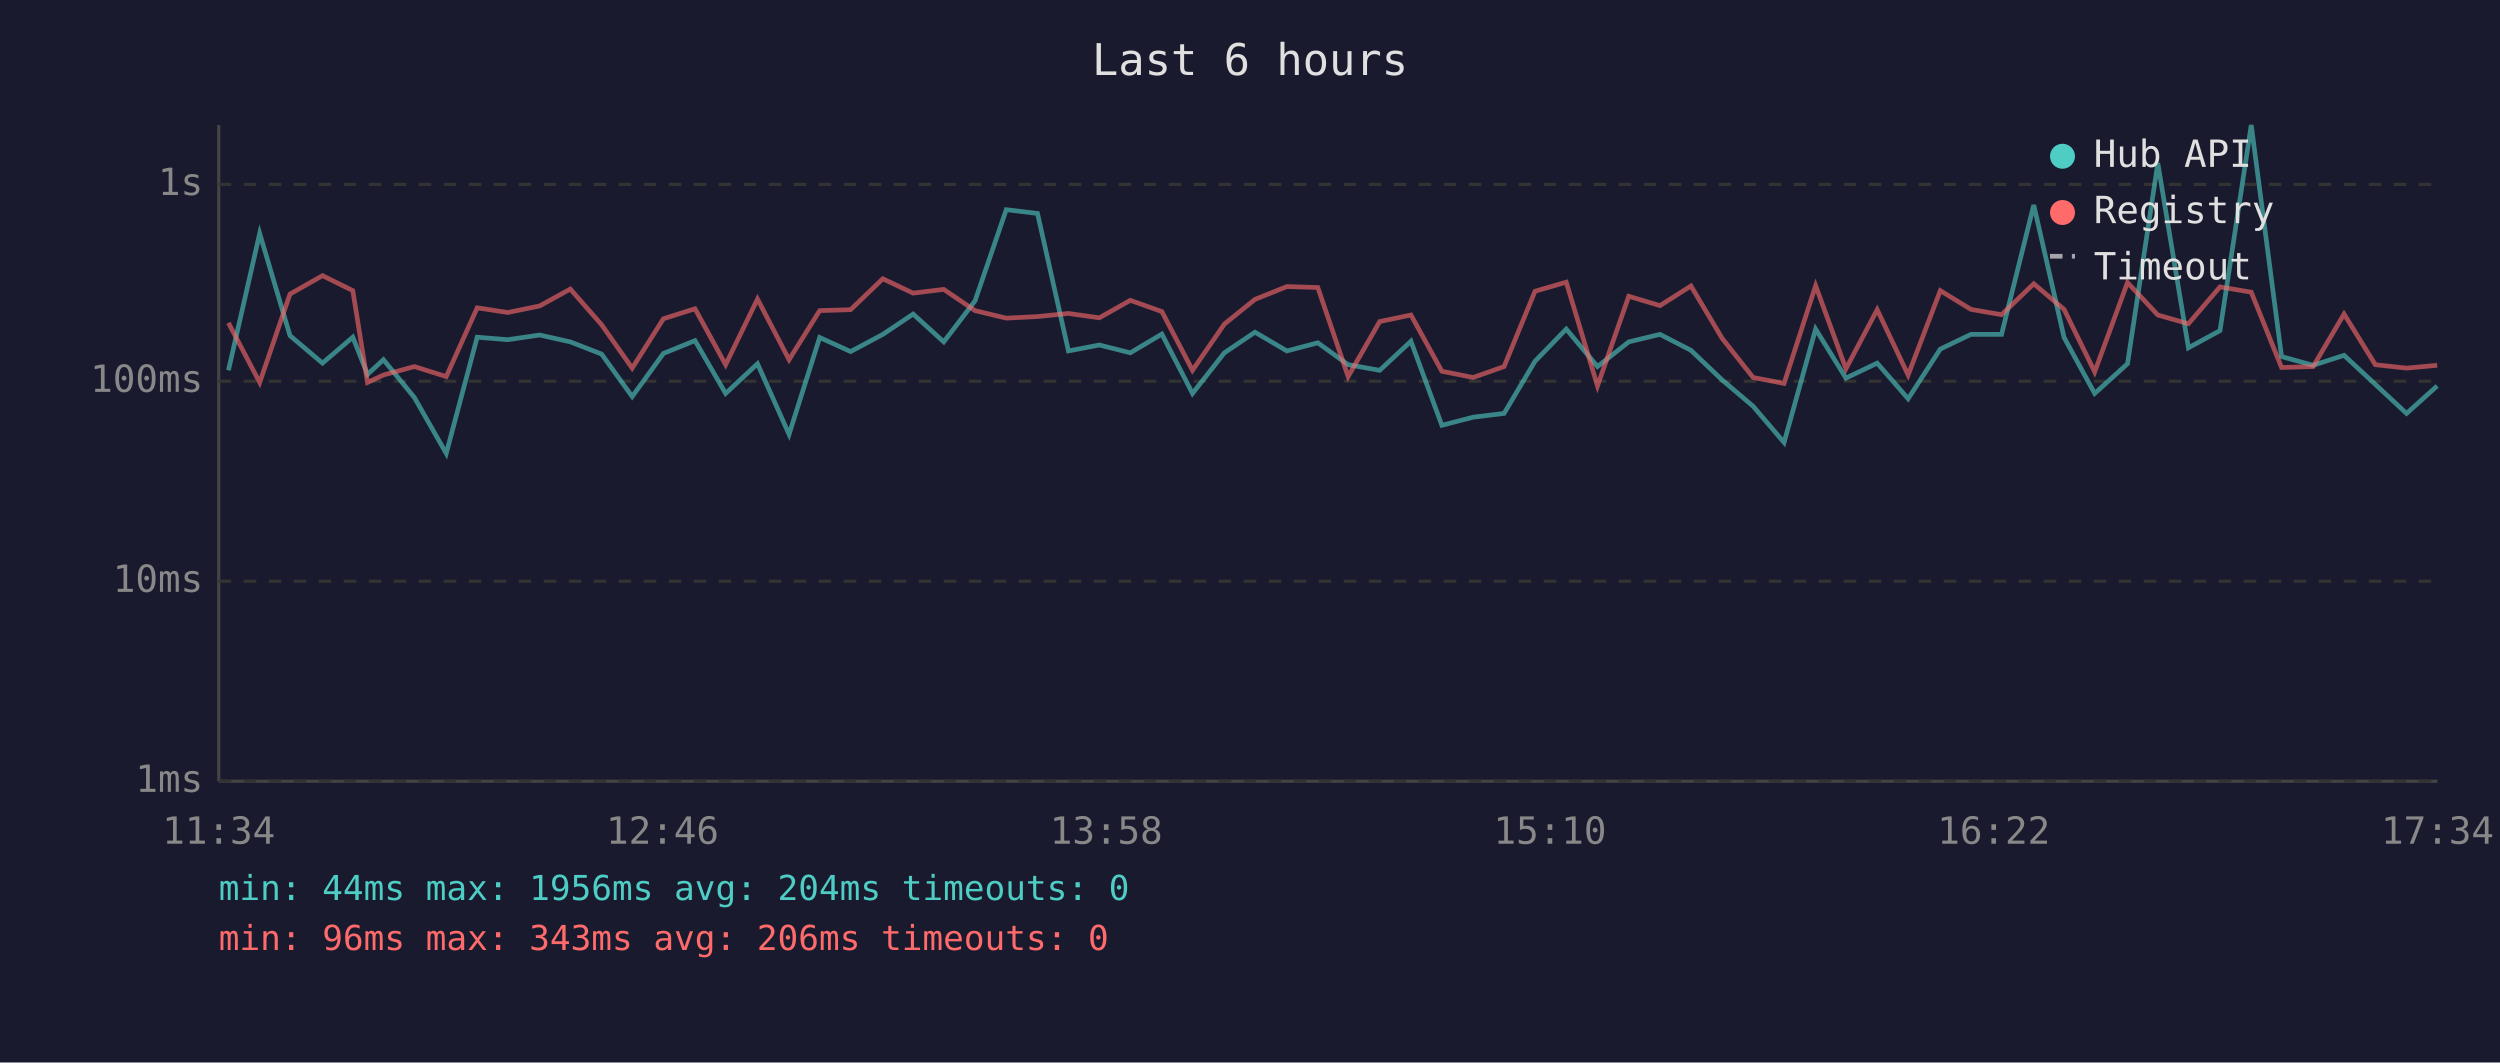
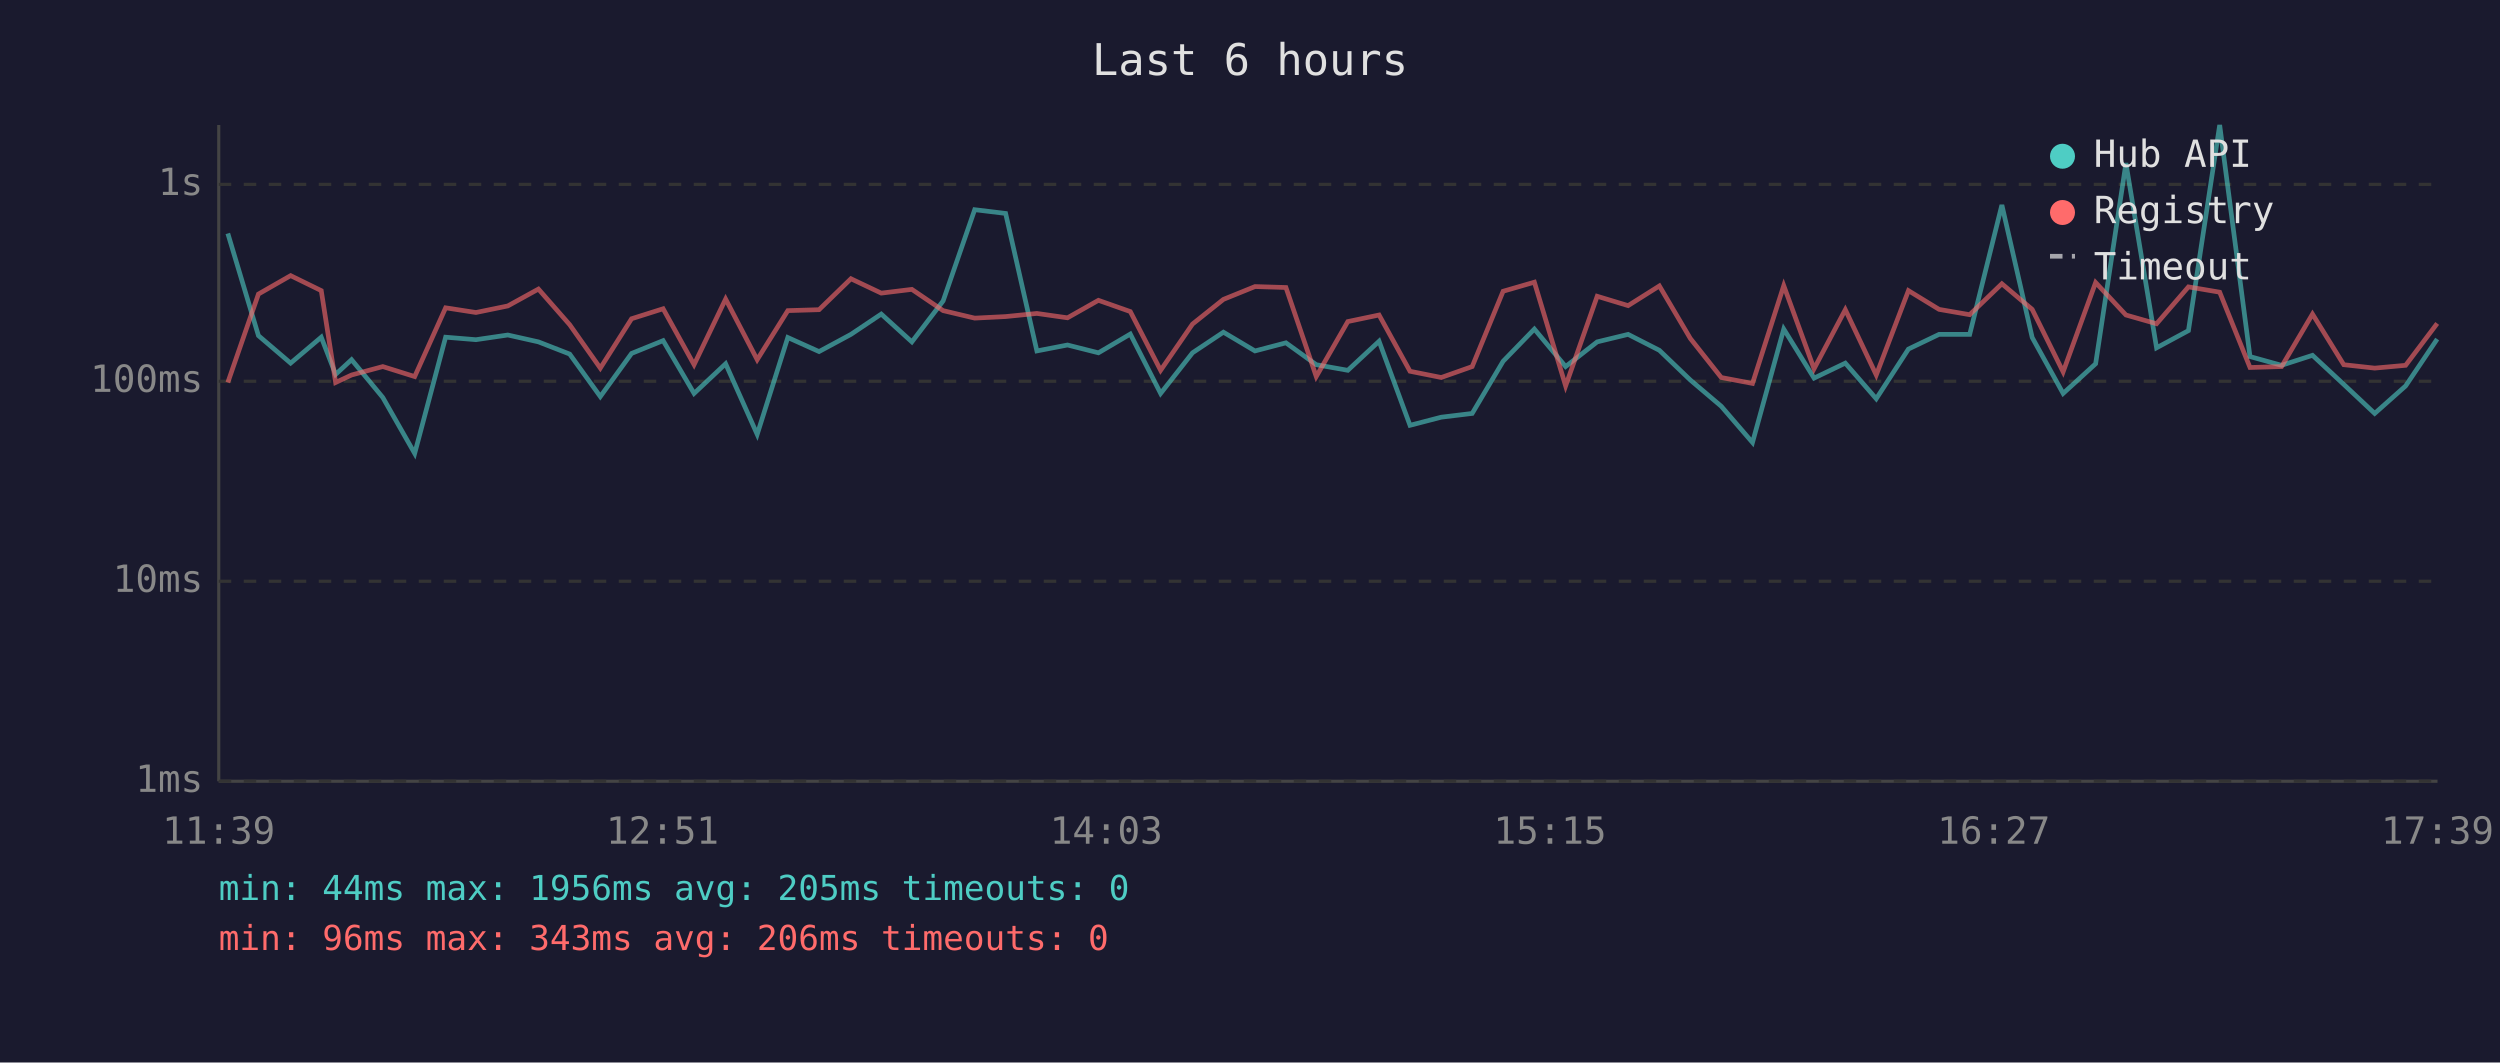
<svg xmlns="http://www.w3.org/2000/svg" viewBox="0 0 800 340" font-family="monospace" font-size="12">
  <rect width="800" height="340" fill="#1a1a2e" />
  <text x="400" y="24" fill="#e0e0e0" font-size="14" text-anchor="middle">Last 6 hours</text>
  <line x1="70" y1="40" x2="70" y2="250" stroke="#444" stroke-width="1" />
  <line x1="70" y1="250" x2="780" y2="250" stroke="#444" stroke-width="1" />
  <line x1="70" y1="250" x2="780" y2="250" stroke="#333" stroke-width="1" stroke-dasharray="4" />
  <text x="65" y="250" fill="#888" text-anchor="end" dominant-baseline="middle">1ms</text>
  <line x1="70" y1="186" x2="780" y2="186" stroke="#333" stroke-width="1" stroke-dasharray="4" />
  <text x="65" y="186" fill="#888" text-anchor="end" dominant-baseline="middle">10ms</text>
  <line x1="70" y1="122" x2="780" y2="122" stroke="#333" stroke-width="1" stroke-dasharray="4" />
  <text x="65" y="122" fill="#888" text-anchor="end" dominant-baseline="middle">100ms</text>
  <line x1="70" y1="59" x2="780" y2="59" stroke="#333" stroke-width="1" stroke-dasharray="4" />
  <text x="65" y="59" fill="#888" text-anchor="end" dominant-baseline="middle">1s</text>
-   <text x="70" y="270" fill="#888" text-anchor="middle">11:34</text>
-   <text x="212" y="270" fill="#888" text-anchor="middle">12:46</text>
-   <text x="354" y="270" fill="#888" text-anchor="middle">13:58</text>
-   <text x="496" y="270" fill="#888" text-anchor="middle">15:10</text>
-   <text x="638" y="270" fill="#888" text-anchor="middle">16:22</text>
-   <text x="780" y="270" fill="#888" text-anchor="middle">17:34</text>
-   <polyline points="73.1,118.5 83.1,74.7 92.8,107.4 103.2,116.2 112.9,107.9 117.6,119.8 122.7,115.1 132.6,127.2 142.8,145.1 152.7,107.9 162.5,108.7 172.7,107.2 182.5,109.4 192.5,113.3 202.3,126.9 212.3,113.1 222.4,109.0 232.2,125.9 242.4,116.4 252.5,139.0 262.3,108.0 272.2,112.5 282.5,107.0 292.2,100.5 302.0,109.4 312.0,96.3 322.0,67.1 332.0,68.3 341.9,112.3 351.8,110.4 361.7,112.9 371.8,106.9 381.6,125.9 391.8,112.9 401.6,106.3 411.8,112.3 421.7,109.7 431.4,116.7 441.5,118.5 451.5,109.2 461.4,136.1 471.4,133.5 481.3,132.3 491.2,115.6 501.2,105.3 511.2,117.3 521.2,109.4 531.2,107.0 541.1,112.1 551.1,121.6 561.0,130.0 570.9,141.6 581.0,105.3 590.7,121.0 600.7,116.2 610.6,127.6 620.9,111.7 630.7,107.0 640.5,107.0 650.8,65.6 660.5,108.0 670.3,125.9 680.8,116.4 690.5,52.2 700.3,111.3 710.4,105.8 720.4,40.0 730.1,114.1 740.2,116.9 750.1,113.7 760.1,123.0 770.1,132.3 779.9,123.5" fill="none" stroke="#4ecdc4" stroke-width="1.5" opacity="0.6" />
-   <polyline points="73.1,103.3 83.1,122.4 92.8,94.1 103.2,88.2 112.9,93.0 117.6,122.4 122.7,120.0 132.6,117.3 142.8,120.5 152.7,98.5 162.5,100.0 172.7,97.9 182.5,92.5 192.5,103.9 202.3,117.8 212.3,102.0 222.4,98.8 232.2,116.7 242.4,95.7 252.5,115.1 262.3,99.4 272.2,99.1 282.5,89.2 292.2,93.8 302.0,92.6 312.0,99.4 322.0,101.8 332.0,101.3 341.9,100.3 351.8,101.7 361.7,96.1 371.8,99.7 381.6,118.5 391.8,103.7 401.6,95.8 411.8,91.7 421.7,92.0 431.4,120.5 441.5,102.9 451.5,100.8 461.4,118.8 471.4,120.8 481.3,117.3 491.2,93.2 501.2,90.3 511.2,123.5 521.2,94.8 531.2,97.8 541.1,91.5 551.1,108.3 561.0,120.8 570.9,122.7 581.0,91.4 590.7,118.0 600.7,99.1 610.6,120.0 620.9,93.0 630.7,99.0 640.5,100.7 650.8,90.8 660.5,99.0 670.3,119.0 680.8,90.4 690.5,100.8 700.3,103.6 710.4,91.8 720.4,93.5 730.1,117.6 740.2,117.3 750.1,100.5 760.1,116.7 770.1,117.8 779.9,116.9" fill="none" stroke="#ff6b6b" stroke-width="1.5" opacity="0.6" />
+   <text x="70" y="270" fill="#888" text-anchor="middle">11:39</text>
+   <text x="212" y="270" fill="#888" text-anchor="middle">12:51</text>
+   <text x="354" y="270" fill="#888" text-anchor="middle">14:03</text>
+   <text x="496" y="270" fill="#888" text-anchor="middle">15:15</text>
+   <text x="638" y="270" fill="#888" text-anchor="middle">16:27</text>
+   <text x="780" y="270" fill="#888" text-anchor="middle">17:39</text>
+   <polyline points="72.9,74.7 82.7,107.4 93.0,116.2 102.8,107.9 107.4,119.8 112.5,115.1 122.5,127.2 132.7,145.1 142.6,107.9 152.3,108.7 162.5,107.2 172.3,109.4 182.3,113.3 192.1,126.9 202.1,113.1 212.2,109.0 222.1,125.9 232.2,116.4 242.3,139.0 252.1,108.0 262.1,112.5 272.3,107.0 282.0,100.5 291.8,109.4 301.8,96.3 311.9,67.1 321.8,68.3 331.8,112.3 341.6,110.4 351.5,112.9 361.7,106.9 371.4,125.9 381.6,112.9 391.5,106.3 401.6,112.3 411.5,109.7 421.2,116.7 431.3,118.5 441.3,109.2 451.2,136.1 461.2,133.5 471.1,132.3 481.0,115.6 491.0,105.3 501.0,117.3 511.1,109.4 521.0,107.0 531.0,112.1 540.9,121.6 550.8,130.0 560.8,141.6 570.8,105.3 580.5,121.0 590.5,116.2 600.4,127.6 610.7,111.7 620.5,107.0 630.3,107.0 640.6,65.6 650.3,108.0 660.2,125.9 670.6,116.4 680.3,52.2 690.1,111.3 700.3,105.8 710.3,40.0 720.0,114.1 730.1,116.9 740.0,113.7 750.0,123.0 759.9,132.3 769.8,123.5 779.9,108.5" fill="none" stroke="#4ecdc4" stroke-width="1.5" opacity="0.6" />
+   <polyline points="72.9,122.4 82.7,94.1 93.0,88.2 102.8,93.0 107.4,122.4 112.5,120.0 122.5,117.3 132.7,120.5 142.6,98.5 152.3,100.0 162.5,97.9 172.3,92.5 182.3,103.9 192.1,117.8 202.1,102.0 212.2,98.8 222.1,116.7 232.2,95.7 242.3,115.1 252.1,99.4 262.1,99.1 272.3,89.2 282.0,93.8 291.8,92.6 301.8,99.4 311.9,101.8 321.8,101.3 331.8,100.3 341.6,101.7 351.5,96.1 361.7,99.7 371.4,118.5 381.6,103.7 391.5,95.8 401.6,91.7 411.5,92.0 421.2,120.5 431.3,102.9 441.3,100.8 451.2,118.8 461.2,120.8 471.1,117.3 481.0,93.2 491.0,90.3 501.0,123.5 511.1,94.8 521.0,97.8 531.0,91.5 540.9,108.3 550.8,120.8 560.8,122.7 570.8,91.4 580.5,118.0 590.5,99.1 600.4,120.0 610.7,93.0 620.5,99.0 630.3,100.7 640.6,90.8 650.3,99.0 660.2,119.0 670.6,90.4 680.3,100.8 690.1,103.6 700.3,91.8 710.3,93.5 720.0,117.6 730.1,117.3 740.0,100.5 750.0,116.7 759.9,117.8 769.8,116.9 779.9,103.5" fill="none" stroke="#ff6b6b" stroke-width="1.5" opacity="0.6" />
  <circle cx="660" cy="50" r="4" fill="#4ecdc4" />
  <text x="670" y="50" fill="#e0e0e0" dominant-baseline="middle">Hub API</text>
  <circle cx="660" cy="68" r="4" fill="#ff6b6b" />
  <text x="670" y="68" fill="#e0e0e0" dominant-baseline="middle">Registry</text>
  <line x1="656" y1="82" x2="664" y2="82" stroke="#e0e0e0" stroke-width="1.5" stroke-dasharray="4,3" opacity="0.7" />
  <text x="670" y="86" fill="#e0e0e0" dominant-baseline="middle">Timeout</text>
-   <text x="70" y="288" fill="#4ecdc4" font-size="11">min: 44ms  max: 1956ms  avg: 204ms  timeouts: 0</text>
+   <text x="70" y="288" fill="#4ecdc4" font-size="11">min: 44ms  max: 1956ms  avg: 205ms  timeouts: 0</text>
  <text x="70" y="304" fill="#ff6b6b" font-size="11">min: 96ms  max: 343ms  avg: 206ms  timeouts: 0</text>
</svg>
